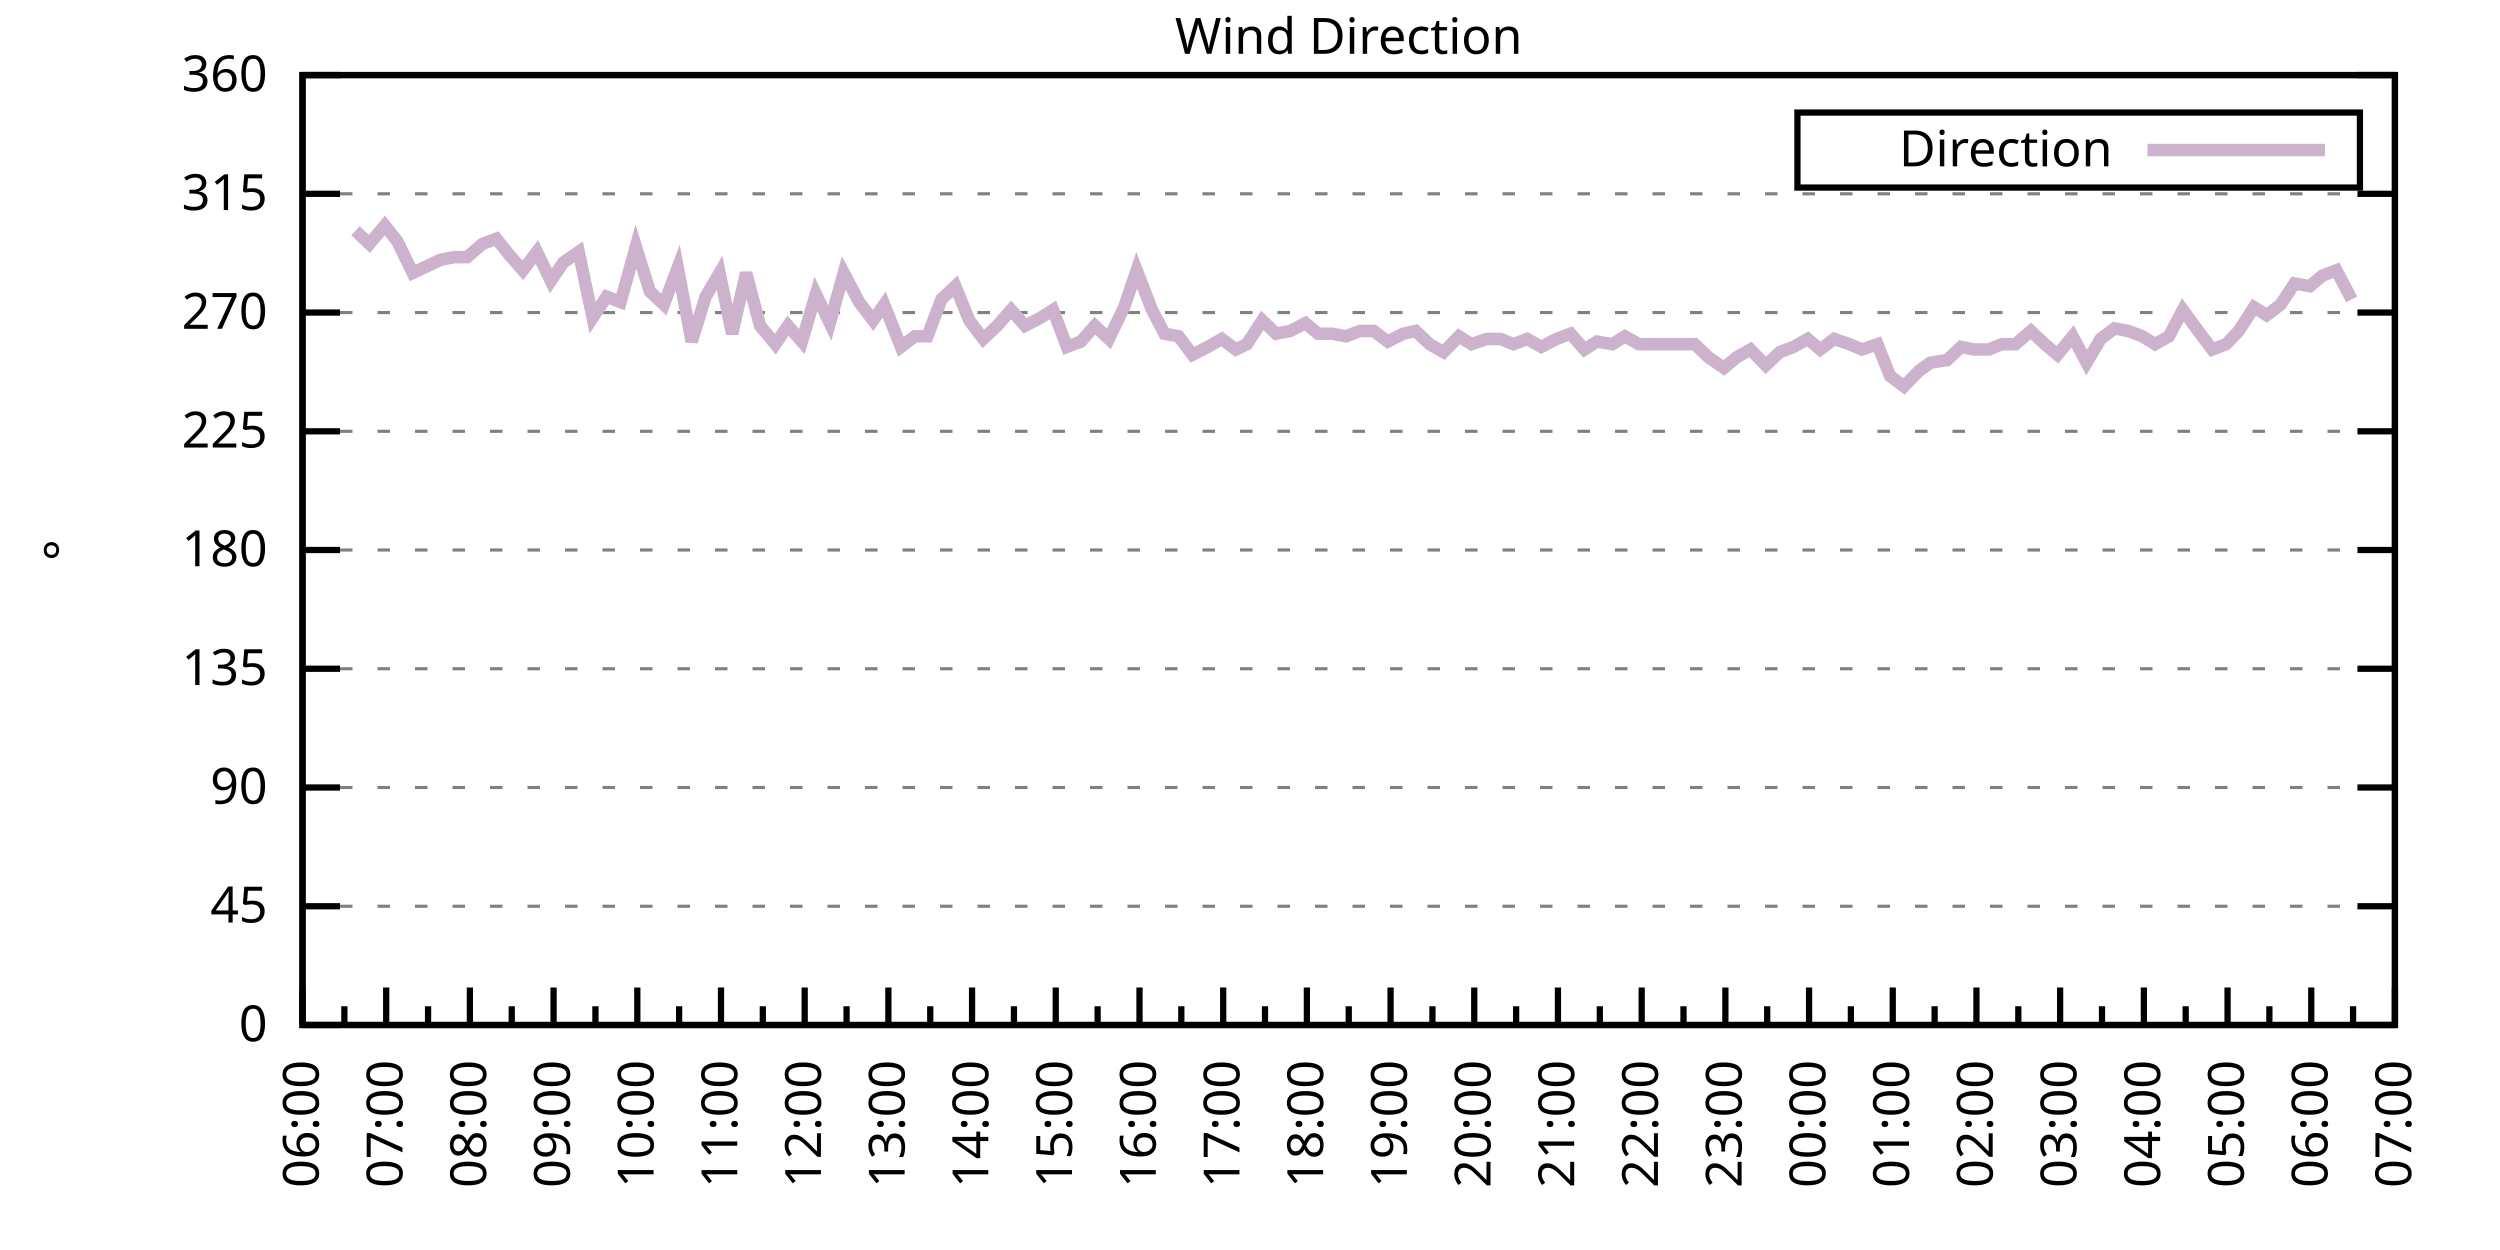
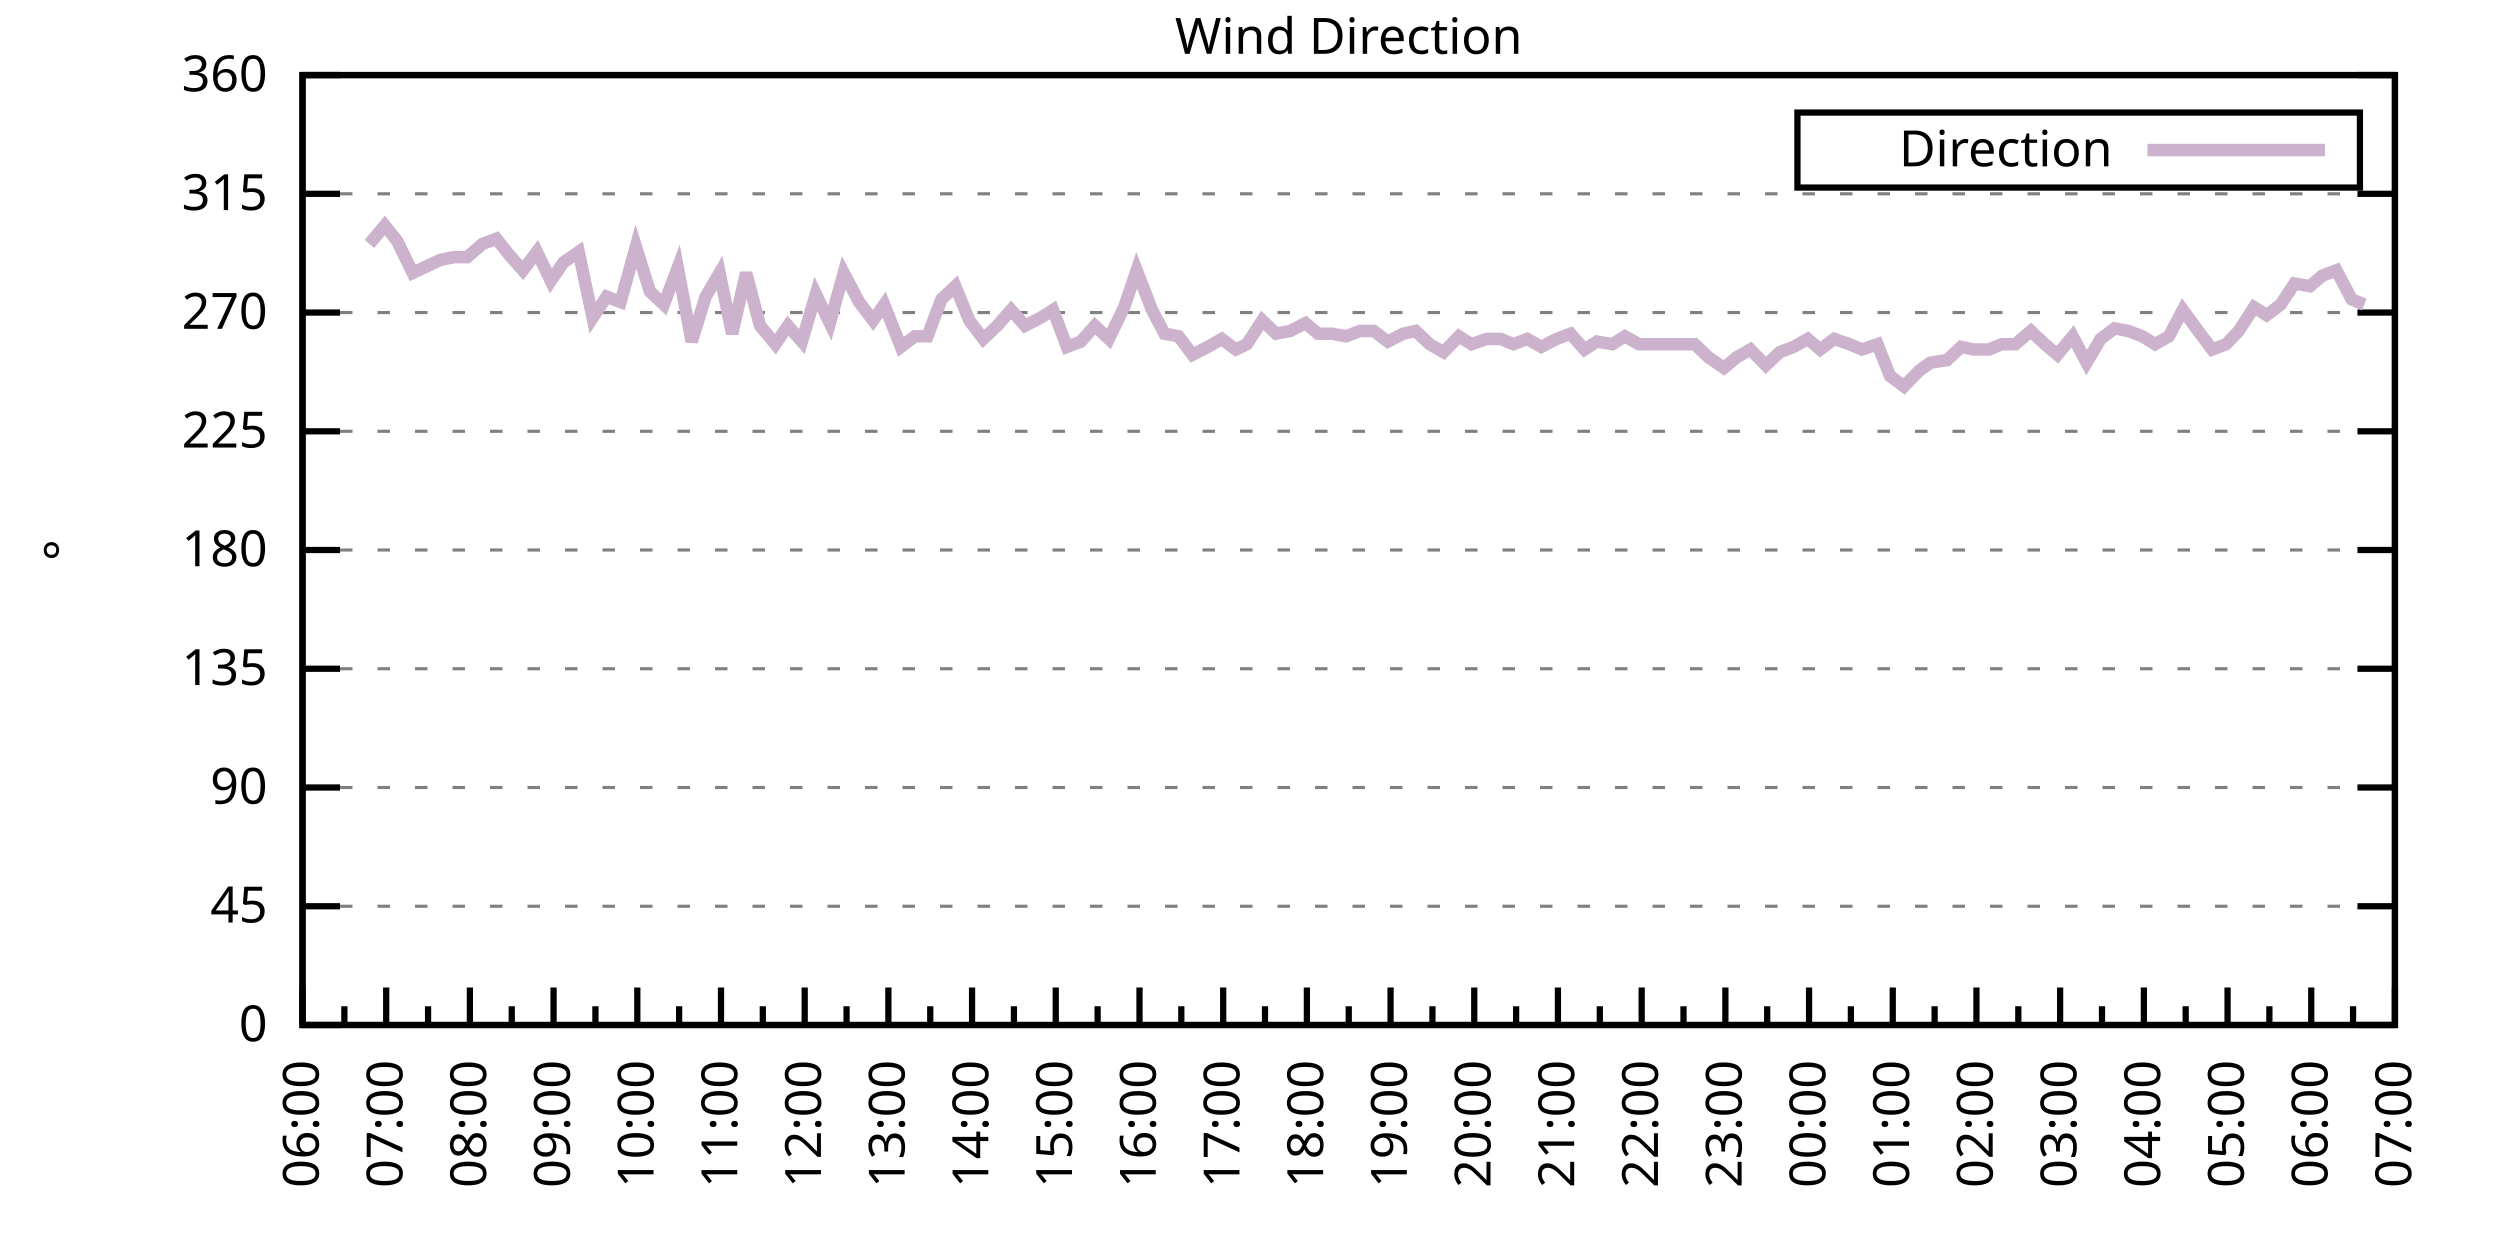
<svg xmlns="http://www.w3.org/2000/svg" xmlns:xlink="http://www.w3.org/1999/xlink" width="400" height="200" viewBox="0 0 400 200">
  <g id="gnuplot_canvas">
    <rect x="0" y="0" width="400" height="200" fill="none" />
    <defs>
      <circle id="gpDot" r="0.5" stroke-width="0.5" stroke="currentColor" />
      <path id="gpPt0" stroke-width="0.333" stroke="currentColor" d="M-1,0 h2 M0,-1 v2" />
      <path id="gpPt1" stroke-width="0.333" stroke="currentColor" d="M-1,-1 L1,1 M1,-1 L-1,1" />
      <path id="gpPt2" stroke-width="0.333" stroke="currentColor" d="M-1,0 L1,0 M0,-1 L0,1 M-1,-1 L1,1 M-1,1 L1,-1" />
      <rect id="gpPt3" stroke-width="0.333" stroke="currentColor" x="-1" y="-1" width="2" height="2" />
      <rect id="gpPt4" stroke-width="0.333" stroke="currentColor" fill="currentColor" x="-1" y="-1" width="2" height="2" />
      <circle id="gpPt5" stroke-width="0.333" stroke="currentColor" cx="0" cy="0" r="1" />
      <use xlink:href="#gpPt5" id="gpPt6" fill="currentColor" stroke="none" />
      <path id="gpPt7" stroke-width="0.333" stroke="currentColor" d="M0,-1.33 L-1.33,0.67 L1.33,0.67 z" />
      <use xlink:href="#gpPt7" id="gpPt8" fill="currentColor" stroke="none" />
      <use xlink:href="#gpPt7" id="gpPt9" stroke="currentColor" transform="rotate(180)" />
      <use xlink:href="#gpPt9" id="gpPt10" fill="currentColor" stroke="none" />
      <use xlink:href="#gpPt3" id="gpPt11" stroke="currentColor" transform="rotate(45)" />
      <use xlink:href="#gpPt11" id="gpPt12" fill="currentColor" stroke="none" />
      <path id="gpPt13" stroke-width="0.333" stroke="currentColor" d="M0,1.330 L1.265,0.411 L0.782,-1.067 L-0.782,-1.076 L-1.265,0.411 z" />
      <use xlink:href="#gpPt13" id="gpPt14" fill="currentColor" stroke="none" />
      <filter id="textbox" filterUnits="objectBoundingBox" x="0" y="0" height="1" width="1">
        <feFlood flood-color="white" flood-opacity="1" result="bgnd" />
        <feComposite in="SourceGraphic" in2="bgnd" operator="atop" />
      </filter>
      <filter id="greybox" filterUnits="objectBoundingBox" x="0" y="0" height="1" width="1">
        <feFlood flood-color="lightgrey" flood-opacity="1" result="grey" />
        <feComposite in="SourceGraphic" in2="grey" operator="atop" />
      </filter>
    </defs>
    <g fill="none" color="white" stroke="currentColor" stroke-width="1.00" stroke-linecap="butt" stroke-linejoin="miter">
</g>
    <g fill="none" color="black" stroke="currentColor" stroke-width="1.00" stroke-linecap="butt" stroke-linejoin="miter">
      <g stroke="none" shape-rendering="crispEdges">
        <polygon fill="rgb(255, 255, 255)" points="48.40,164.00 383.18,164.00 383.18,12.02 48.40,12.02 " />
      </g>
    </g>
    <g fill="none" color="black" stroke="currentColor" stroke-width="1.00" stroke-linecap="butt" stroke-linejoin="miter">
</g>
    <g fill="none" color="black" stroke="black" stroke-width="0.50" stroke-linecap="butt" stroke-linejoin="miter">
</g>
    <g fill="none" color="gray" stroke="currentColor" stroke-width="0.50" stroke-linecap="butt" stroke-linejoin="miter">
      <path stroke="gray" stroke-dasharray="2,4" class="gridline" d="M48.40,164.00 L383.19,164.00  " />
    </g>
    <g fill="none" color="gray" stroke="gray" stroke-width="1.00" stroke-linecap="butt" stroke-linejoin="miter">
</g>
    <g fill="none" color="black" stroke="currentColor" stroke-width="1.00" stroke-linecap="butt" stroke-linejoin="miter">
      <path stroke="black" d="M48.40,164.00 L54.40,164.00 M383.19,164.00 L377.19,164.00  " />
      <g transform="translate(42.80,166.60)" stroke="none" fill="black" font-family="Sans" font-size="8.00" text-anchor="end">
        <text>
          <tspan font-family="Sans"> 0</tspan>
        </text>
      </g>
    </g>
    <g fill="none" color="black" stroke="currentColor" stroke-width="1.00" stroke-linecap="butt" stroke-linejoin="miter">
</g>
    <g fill="none" color="black" stroke="black" stroke-width="0.50" stroke-linecap="butt" stroke-linejoin="miter">
</g>
    <g fill="none" color="gray" stroke="currentColor" stroke-width="0.50" stroke-linecap="butt" stroke-linejoin="miter">
      <path stroke="gray" stroke-dasharray="2,4" class="gridline" d="M48.40,145.00 L383.19,145.00  " />
    </g>
    <g fill="none" color="gray" stroke="gray" stroke-width="1.00" stroke-linecap="butt" stroke-linejoin="miter">
</g>
    <g fill="none" color="black" stroke="currentColor" stroke-width="1.00" stroke-linecap="butt" stroke-linejoin="miter">
      <path stroke="black" d="M48.40,145.00 L54.40,145.00 M383.19,145.00 L377.19,145.00  " />
      <g transform="translate(42.80,147.60)" stroke="none" fill="black" font-family="Sans" font-size="8.00" text-anchor="end">
        <text>
          <tspan font-family="Sans"> 45</tspan>
        </text>
      </g>
    </g>
    <g fill="none" color="black" stroke="currentColor" stroke-width="1.00" stroke-linecap="butt" stroke-linejoin="miter">
</g>
    <g fill="none" color="black" stroke="black" stroke-width="0.50" stroke-linecap="butt" stroke-linejoin="miter">
</g>
    <g fill="none" color="gray" stroke="currentColor" stroke-width="0.50" stroke-linecap="butt" stroke-linejoin="miter">
      <path stroke="gray" stroke-dasharray="2,4" class="gridline" d="M48.40,126.00 L383.19,126.00  " />
    </g>
    <g fill="none" color="gray" stroke="gray" stroke-width="1.00" stroke-linecap="butt" stroke-linejoin="miter">
</g>
    <g fill="none" color="black" stroke="currentColor" stroke-width="1.00" stroke-linecap="butt" stroke-linejoin="miter">
      <path stroke="black" d="M48.40,126.00 L54.40,126.00 M383.19,126.00 L377.19,126.00  " />
      <g transform="translate(42.80,128.60)" stroke="none" fill="black" font-family="Sans" font-size="8.00" text-anchor="end">
        <text>
          <tspan font-family="Sans"> 90</tspan>
        </text>
      </g>
    </g>
    <g fill="none" color="black" stroke="currentColor" stroke-width="1.00" stroke-linecap="butt" stroke-linejoin="miter">
</g>
    <g fill="none" color="black" stroke="black" stroke-width="0.50" stroke-linecap="butt" stroke-linejoin="miter">
</g>
    <g fill="none" color="gray" stroke="currentColor" stroke-width="0.50" stroke-linecap="butt" stroke-linejoin="miter">
      <path stroke="gray" stroke-dasharray="2,4" class="gridline" d="M48.40,107.00 L383.19,107.00  " />
    </g>
    <g fill="none" color="gray" stroke="gray" stroke-width="1.00" stroke-linecap="butt" stroke-linejoin="miter">
</g>
    <g fill="none" color="black" stroke="currentColor" stroke-width="1.00" stroke-linecap="butt" stroke-linejoin="miter">
      <path stroke="black" d="M48.40,107.00 L54.40,107.00 M383.19,107.00 L377.19,107.00  " />
      <g transform="translate(42.80,109.60)" stroke="none" fill="black" font-family="Sans" font-size="8.00" text-anchor="end">
        <text>
          <tspan font-family="Sans"> 135</tspan>
        </text>
      </g>
    </g>
    <g fill="none" color="black" stroke="currentColor" stroke-width="1.00" stroke-linecap="butt" stroke-linejoin="miter">
</g>
    <g fill="none" color="black" stroke="black" stroke-width="0.50" stroke-linecap="butt" stroke-linejoin="miter">
</g>
    <g fill="none" color="gray" stroke="currentColor" stroke-width="0.50" stroke-linecap="butt" stroke-linejoin="miter">
      <path stroke="gray" stroke-dasharray="2,4" class="gridline" d="M48.40,88.00 L383.19,88.00  " />
    </g>
    <g fill="none" color="gray" stroke="gray" stroke-width="1.00" stroke-linecap="butt" stroke-linejoin="miter">
</g>
    <g fill="none" color="black" stroke="currentColor" stroke-width="1.00" stroke-linecap="butt" stroke-linejoin="miter">
      <path stroke="black" d="M48.40,88.00 L54.40,88.00 M383.19,88.00 L377.19,88.00  " />
      <g transform="translate(42.80,90.60)" stroke="none" fill="black" font-family="Sans" font-size="8.00" text-anchor="end">
        <text>
          <tspan font-family="Sans"> 180</tspan>
        </text>
      </g>
    </g>
    <g fill="none" color="black" stroke="currentColor" stroke-width="1.00" stroke-linecap="butt" stroke-linejoin="miter">
</g>
    <g fill="none" color="black" stroke="black" stroke-width="0.50" stroke-linecap="butt" stroke-linejoin="miter">
</g>
    <g fill="none" color="gray" stroke="currentColor" stroke-width="0.50" stroke-linecap="butt" stroke-linejoin="miter">
      <path stroke="gray" stroke-dasharray="2,4" class="gridline" d="M48.40,69.01 L383.19,69.01  " />
    </g>
    <g fill="none" color="gray" stroke="gray" stroke-width="1.00" stroke-linecap="butt" stroke-linejoin="miter">
</g>
    <g fill="none" color="black" stroke="currentColor" stroke-width="1.00" stroke-linecap="butt" stroke-linejoin="miter">
      <path stroke="black" d="M48.40,69.01 L54.40,69.01 M383.19,69.01 L377.19,69.01  " />
      <g transform="translate(42.80,71.61)" stroke="none" fill="black" font-family="Sans" font-size="8.00" text-anchor="end">
        <text>
          <tspan font-family="Sans"> 225</tspan>
        </text>
      </g>
    </g>
    <g fill="none" color="black" stroke="currentColor" stroke-width="1.00" stroke-linecap="butt" stroke-linejoin="miter">
</g>
    <g fill="none" color="black" stroke="black" stroke-width="0.50" stroke-linecap="butt" stroke-linejoin="miter">
</g>
    <g fill="none" color="gray" stroke="currentColor" stroke-width="0.50" stroke-linecap="butt" stroke-linejoin="miter">
      <path stroke="gray" stroke-dasharray="2,4" class="gridline" d="M48.40,50.01 L383.19,50.01  " />
    </g>
    <g fill="none" color="gray" stroke="gray" stroke-width="1.00" stroke-linecap="butt" stroke-linejoin="miter">
</g>
    <g fill="none" color="black" stroke="currentColor" stroke-width="1.00" stroke-linecap="butt" stroke-linejoin="miter">
      <path stroke="black" d="M48.40,50.01 L54.40,50.01 M383.19,50.01 L377.19,50.01  " />
      <g transform="translate(42.80,52.61)" stroke="none" fill="black" font-family="Sans" font-size="8.00" text-anchor="end">
        <text>
          <tspan font-family="Sans"> 270</tspan>
        </text>
      </g>
    </g>
    <g fill="none" color="black" stroke="currentColor" stroke-width="1.00" stroke-linecap="butt" stroke-linejoin="miter">
</g>
    <g fill="none" color="black" stroke="black" stroke-width="0.50" stroke-linecap="butt" stroke-linejoin="miter">
</g>
    <g fill="none" color="gray" stroke="currentColor" stroke-width="0.50" stroke-linecap="butt" stroke-linejoin="miter">
      <path stroke="gray" stroke-dasharray="2,4" class="gridline" d="M48.40,31.01 L383.19,31.01  " />
    </g>
    <g fill="none" color="gray" stroke="gray" stroke-width="1.00" stroke-linecap="butt" stroke-linejoin="miter">
</g>
    <g fill="none" color="black" stroke="currentColor" stroke-width="1.00" stroke-linecap="butt" stroke-linejoin="miter">
      <path stroke="black" d="M48.40,31.01 L54.40,31.01 M383.19,31.01 L377.19,31.01  " />
      <g transform="translate(42.80,33.61)" stroke="none" fill="black" font-family="Sans" font-size="8.00" text-anchor="end">
        <text>
          <tspan font-family="Sans"> 315</tspan>
        </text>
      </g>
    </g>
    <g fill="none" color="black" stroke="currentColor" stroke-width="1.00" stroke-linecap="butt" stroke-linejoin="miter">
</g>
    <g fill="none" color="black" stroke="black" stroke-width="0.50" stroke-linecap="butt" stroke-linejoin="miter">
</g>
    <g fill="none" color="gray" stroke="currentColor" stroke-width="0.50" stroke-linecap="butt" stroke-linejoin="miter">
      <path stroke="gray" stroke-dasharray="2,4" class="gridline" d="M48.40,12.01 L383.19,12.01  " />
    </g>
    <g fill="none" color="gray" stroke="gray" stroke-width="1.00" stroke-linecap="butt" stroke-linejoin="miter">
</g>
    <g fill="none" color="black" stroke="currentColor" stroke-width="1.00" stroke-linecap="butt" stroke-linejoin="miter">
      <path stroke="black" d="M48.40,12.01 L54.40,12.01 M383.19,12.01 L377.19,12.01  " />
      <g transform="translate(42.80,14.61)" stroke="none" fill="black" font-family="Sans" font-size="8.00" text-anchor="end">
        <text>
          <tspan font-family="Sans"> 360</tspan>
        </text>
      </g>
    </g>
    <g fill="none" color="black" stroke="currentColor" stroke-width="1.00" stroke-linecap="butt" stroke-linejoin="miter">
      <path stroke="black" d="M48.40,164.00 L48.40,158.00  " />
      <g transform="translate(51.00,169.60) rotate(270)" stroke="none" fill="black" font-family="Sans" font-size="8.00" text-anchor="end">
        <text>
          <tspan font-family="Sans">06:00</tspan>
        </text>
      </g>
    </g>
    <g fill="none" color="black" stroke="currentColor" stroke-width="1.00" stroke-linecap="butt" stroke-linejoin="miter">
      <path stroke="black" d="M55.10,164.00 L55.10,161.00 M61.79,164.00 L61.79,158.00  " />
      <g transform="translate(64.39,169.60) rotate(270)" stroke="none" fill="black" font-family="Sans" font-size="8.00" text-anchor="end">
        <text>
          <tspan font-family="Sans">07:00</tspan>
        </text>
      </g>
    </g>
    <g fill="none" color="black" stroke="currentColor" stroke-width="1.00" stroke-linecap="butt" stroke-linejoin="miter">
      <path stroke="black" d="M68.49,164.00 L68.49,161.00 M75.18,164.00 L75.18,158.00  " />
      <g transform="translate(77.78,169.60) rotate(270)" stroke="none" fill="black" font-family="Sans" font-size="8.00" text-anchor="end">
        <text>
          <tspan font-family="Sans">08:00</tspan>
        </text>
      </g>
    </g>
    <g fill="none" color="black" stroke="currentColor" stroke-width="1.00" stroke-linecap="butt" stroke-linejoin="miter">
      <path stroke="black" d="M81.88,164.00 L81.88,161.00 M88.57,164.00 L88.57,158.00  " />
      <g transform="translate(91.17,169.60) rotate(270)" stroke="none" fill="black" font-family="Sans" font-size="8.00" text-anchor="end">
        <text>
          <tspan font-family="Sans">09:00</tspan>
        </text>
      </g>
    </g>
    <g fill="none" color="black" stroke="currentColor" stroke-width="1.00" stroke-linecap="butt" stroke-linejoin="miter">
      <path stroke="black" d="M95.27,164.00 L95.27,161.00 M101.97,164.00 L101.97,158.00  " />
      <g transform="translate(104.57,169.60) rotate(270)" stroke="none" fill="black" font-family="Sans" font-size="8.00" text-anchor="end">
        <text>
          <tspan font-family="Sans">10:00</tspan>
        </text>
      </g>
    </g>
    <g fill="none" color="black" stroke="currentColor" stroke-width="1.00" stroke-linecap="butt" stroke-linejoin="miter">
      <path stroke="black" d="M108.66,164.00 L108.66,161.00 M115.36,164.00 L115.36,158.00  " />
      <g transform="translate(117.96,169.60) rotate(270)" stroke="none" fill="black" font-family="Sans" font-size="8.00" text-anchor="end">
        <text>
          <tspan font-family="Sans">11:00</tspan>
        </text>
      </g>
    </g>
    <g fill="none" color="black" stroke="currentColor" stroke-width="1.00" stroke-linecap="butt" stroke-linejoin="miter">
      <path stroke="black" d="M122.05,164.00 L122.05,161.00 M128.75,164.00 L128.75,158.00  " />
      <g transform="translate(131.35,169.60) rotate(270)" stroke="none" fill="black" font-family="Sans" font-size="8.00" text-anchor="end">
        <text>
          <tspan font-family="Sans">12:00</tspan>
        </text>
      </g>
    </g>
    <g fill="none" color="black" stroke="currentColor" stroke-width="1.00" stroke-linecap="butt" stroke-linejoin="miter">
      <path stroke="black" d="M135.45,164.00 L135.45,161.00 M142.14,164.00 L142.14,158.00  " />
      <g transform="translate(144.74,169.60) rotate(270)" stroke="none" fill="black" font-family="Sans" font-size="8.00" text-anchor="end">
        <text>
          <tspan font-family="Sans">13:00</tspan>
        </text>
      </g>
    </g>
    <g fill="none" color="black" stroke="currentColor" stroke-width="1.00" stroke-linecap="butt" stroke-linejoin="miter">
      <path stroke="black" d="M148.84,164.00 L148.84,161.00 M155.53,164.00 L155.53,158.00  " />
      <g transform="translate(158.13,169.60) rotate(270)" stroke="none" fill="black" font-family="Sans" font-size="8.00" text-anchor="end">
        <text>
          <tspan font-family="Sans">14:00</tspan>
        </text>
      </g>
    </g>
    <g fill="none" color="black" stroke="currentColor" stroke-width="1.00" stroke-linecap="butt" stroke-linejoin="miter">
      <path stroke="black" d="M162.23,164.00 L162.23,161.00 M168.92,164.00 L168.92,158.00  " />
      <g transform="translate(171.52,169.60) rotate(270)" stroke="none" fill="black" font-family="Sans" font-size="8.00" text-anchor="end">
        <text>
          <tspan font-family="Sans">15:00</tspan>
        </text>
      </g>
    </g>
    <g fill="none" color="black" stroke="currentColor" stroke-width="1.00" stroke-linecap="butt" stroke-linejoin="miter">
      <path stroke="black" d="M175.62,164.00 L175.62,161.00 M182.32,164.00 L182.32,158.00  " />
      <g transform="translate(184.92,169.60) rotate(270)" stroke="none" fill="black" font-family="Sans" font-size="8.00" text-anchor="end">
        <text>
          <tspan font-family="Sans">16:00</tspan>
        </text>
      </g>
    </g>
    <g fill="none" color="black" stroke="currentColor" stroke-width="1.00" stroke-linecap="butt" stroke-linejoin="miter">
      <path stroke="black" d="M189.01,164.00 L189.01,161.00 M195.71,164.00 L195.71,158.00  " />
      <g transform="translate(198.31,169.60) rotate(270)" stroke="none" fill="black" font-family="Sans" font-size="8.00" text-anchor="end">
        <text>
          <tspan font-family="Sans">17:00</tspan>
        </text>
      </g>
    </g>
    <g fill="none" color="black" stroke="currentColor" stroke-width="1.00" stroke-linecap="butt" stroke-linejoin="miter">
      <path stroke="black" d="M202.40,164.00 L202.40,161.00 M209.10,164.00 L209.10,158.00  " />
      <g transform="translate(211.70,169.60) rotate(270)" stroke="none" fill="black" font-family="Sans" font-size="8.00" text-anchor="end">
        <text>
          <tspan font-family="Sans">18:00</tspan>
        </text>
      </g>
    </g>
    <g fill="none" color="black" stroke="currentColor" stroke-width="1.00" stroke-linecap="butt" stroke-linejoin="miter">
      <path stroke="black" d="M215.80,164.00 L215.80,161.00 M222.49,164.00 L222.49,158.00  " />
      <g transform="translate(225.09,169.60) rotate(270)" stroke="none" fill="black" font-family="Sans" font-size="8.00" text-anchor="end">
        <text>
          <tspan font-family="Sans">19:00</tspan>
        </text>
      </g>
    </g>
    <g fill="none" color="black" stroke="currentColor" stroke-width="1.00" stroke-linecap="butt" stroke-linejoin="miter">
      <path stroke="black" d="M229.19,164.00 L229.19,161.00 M235.88,164.00 L235.88,158.00  " />
      <g transform="translate(238.48,169.60) rotate(270)" stroke="none" fill="black" font-family="Sans" font-size="8.00" text-anchor="end">
        <text>
          <tspan font-family="Sans">20:00</tspan>
        </text>
      </g>
    </g>
    <g fill="none" color="black" stroke="currentColor" stroke-width="1.00" stroke-linecap="butt" stroke-linejoin="miter">
      <path stroke="black" d="M242.58,164.00 L242.58,161.00 M249.27,164.00 L249.27,158.00  " />
      <g transform="translate(251.87,169.60) rotate(270)" stroke="none" fill="black" font-family="Sans" font-size="8.00" text-anchor="end">
        <text>
          <tspan font-family="Sans">21:00</tspan>
        </text>
      </g>
    </g>
    <g fill="none" color="black" stroke="currentColor" stroke-width="1.00" stroke-linecap="butt" stroke-linejoin="miter">
      <path stroke="black" d="M255.97,164.00 L255.97,161.00 M262.67,164.00 L262.67,158.00  " />
      <g transform="translate(265.27,169.60) rotate(270)" stroke="none" fill="black" font-family="Sans" font-size="8.00" text-anchor="end">
        <text>
          <tspan font-family="Sans">22:00</tspan>
        </text>
      </g>
    </g>
    <g fill="none" color="black" stroke="currentColor" stroke-width="1.00" stroke-linecap="butt" stroke-linejoin="miter">
      <path stroke="black" d="M269.36,164.00 L269.36,161.00 M276.06,164.00 L276.06,158.00  " />
      <g transform="translate(278.66,169.60) rotate(270)" stroke="none" fill="black" font-family="Sans" font-size="8.00" text-anchor="end">
        <text>
          <tspan font-family="Sans">23:00</tspan>
        </text>
      </g>
    </g>
    <g fill="none" color="black" stroke="currentColor" stroke-width="1.00" stroke-linecap="butt" stroke-linejoin="miter">
      <path stroke="black" d="M282.75,164.00 L282.75,161.00 M289.45,164.00 L289.45,158.00  " />
      <g transform="translate(292.05,169.60) rotate(270)" stroke="none" fill="black" font-family="Sans" font-size="8.00" text-anchor="end">
        <text>
          <tspan font-family="Sans">00:00</tspan>
        </text>
      </g>
    </g>
    <g fill="none" color="black" stroke="currentColor" stroke-width="1.00" stroke-linecap="butt" stroke-linejoin="miter">
      <path stroke="black" d="M296.14,164.00 L296.14,161.00 M302.84,164.00 L302.84,158.00  " />
      <g transform="translate(305.44,169.60) rotate(270)" stroke="none" fill="black" font-family="Sans" font-size="8.00" text-anchor="end">
        <text>
          <tspan font-family="Sans">01:00</tspan>
        </text>
      </g>
    </g>
    <g fill="none" color="black" stroke="currentColor" stroke-width="1.00" stroke-linecap="butt" stroke-linejoin="miter">
      <path stroke="black" d="M309.54,164.00 L309.54,161.00 M316.23,164.00 L316.23,158.00  " />
      <g transform="translate(318.83,169.60) rotate(270)" stroke="none" fill="black" font-family="Sans" font-size="8.00" text-anchor="end">
        <text>
          <tspan font-family="Sans">02:00</tspan>
        </text>
      </g>
    </g>
    <g fill="none" color="black" stroke="currentColor" stroke-width="1.00" stroke-linecap="butt" stroke-linejoin="miter">
      <path stroke="black" d="M322.93,164.00 L322.93,161.00 M329.62,164.00 L329.62,158.00  " />
      <g transform="translate(332.22,169.60) rotate(270)" stroke="none" fill="black" font-family="Sans" font-size="8.00" text-anchor="end">
        <text>
          <tspan font-family="Sans">03:00</tspan>
        </text>
      </g>
    </g>
    <g fill="none" color="black" stroke="currentColor" stroke-width="1.00" stroke-linecap="butt" stroke-linejoin="miter">
      <path stroke="black" d="M336.32,164.00 L336.32,161.00 M343.02,164.00 L343.02,158.00  " />
      <g transform="translate(345.62,169.60) rotate(270)" stroke="none" fill="black" font-family="Sans" font-size="8.00" text-anchor="end">
        <text>
          <tspan font-family="Sans">04:00</tspan>
        </text>
      </g>
    </g>
    <g fill="none" color="black" stroke="currentColor" stroke-width="1.00" stroke-linecap="butt" stroke-linejoin="miter">
      <path stroke="black" d="M349.71,164.00 L349.71,161.00 M356.41,164.00 L356.41,158.00  " />
      <g transform="translate(359.01,169.60) rotate(270)" stroke="none" fill="black" font-family="Sans" font-size="8.00" text-anchor="end">
        <text>
          <tspan font-family="Sans">05:00</tspan>
        </text>
      </g>
    </g>
    <g fill="none" color="black" stroke="currentColor" stroke-width="1.00" stroke-linecap="butt" stroke-linejoin="miter">
      <path stroke="black" d="M363.10,164.00 L363.10,161.00 M369.80,164.00 L369.80,158.00  " />
      <g transform="translate(372.40,169.60) rotate(270)" stroke="none" fill="black" font-family="Sans" font-size="8.00" text-anchor="end">
        <text>
          <tspan font-family="Sans">06:00</tspan>
        </text>
      </g>
    </g>
    <g fill="none" color="black" stroke="currentColor" stroke-width="1.00" stroke-linecap="butt" stroke-linejoin="miter">
      <path stroke="black" d="M376.49,164.00 L376.49,161.00 M383.19,164.00 L383.19,158.00  " />
      <g transform="translate(385.79,169.60) rotate(270)" stroke="none" fill="black" font-family="Sans" font-size="8.00" text-anchor="end">
        <text>
          <tspan font-family="Sans">07:00</tspan>
        </text>
      </g>
    </g>
    <g fill="none" color="black" stroke="currentColor" stroke-width="1.00" stroke-linecap="butt" stroke-linejoin="miter">
</g>
    <g fill="none" color="black" stroke="currentColor" stroke-width="1.00" stroke-linecap="butt" stroke-linejoin="miter">
      <path stroke="black" d="M48.40,12.01 L48.40,164.00 L383.19,164.00 L383.19,12.01 L48.40,12.01 Z  " />
    </g>
    <g fill="none" color="black" stroke="currentColor" stroke-width="1.00" stroke-linecap="butt" stroke-linejoin="miter">
      <g transform="translate(12.80,88.01) rotate(270)" stroke="none" fill="black" font-family="Sans" font-size="8.00" text-anchor="middle">
        <text>
          <tspan font-family="Sans">°</tspan>
        </text>
      </g>
    </g>
    <g fill="none" color="black" stroke="currentColor" stroke-width="1.00" stroke-linecap="butt" stroke-linejoin="miter">
</g>
    <g fill="none" color="black" stroke="currentColor" stroke-width="1.00" stroke-linecap="butt" stroke-linejoin="miter">
      <path stroke="black" d="M287.59,30.01 L287.59,18.01 L377.59,18.01 L377.59,30.01 L287.59,30.01 Z  " />
    </g>
    <g id="Wind_direction_plot_1">
      <g fill="none" color="white" stroke="black" stroke-width="2.00" stroke-linecap="butt" stroke-linejoin="miter">
</g>
      <g fill="none" color="black" stroke="currentColor" stroke-width="2.00" stroke-linecap="butt" stroke-linejoin="miter">
        <g transform="translate(337.99,26.61)" stroke="none" fill="black" font-family="Sans" font-size="8.00" text-anchor="end">
          <text>
            <tspan font-family="Sans">Direction</tspan>
          </text>
        </g>
      </g>
      <g fill="none" color="black" stroke="currentColor" stroke-width="2.00" stroke-linecap="butt" stroke-linejoin="miter">
-         <path stroke="rgb(204, 178, 204)" d="M343.59,24.01 L371.99,24.01 M56.88,36.92 L59.11,39.03 L61.57,36.08 L63.58,38.61 L66.03,43.67 L70.50,41.56   L72.73,41.14 L74.74,41.14 L77.19,39.03 L79.42,38.19 L81.43,40.72 L83.66,43.25 L85.90,40.30 L88.13,44.94   L90.14,41.99 L92.59,40.30 L94.82,50.85 L97.06,47.47 L99.29,48.32 L101.74,39.45 L103.98,46.63 L106.21,48.74   L108.44,42.83 L110.67,54.65 L112.90,47.47 L115.13,43.67 L117.14,53.39 L119.38,43.67 L121.61,52.12 L124.06,55.07   L126.07,52.12 L128.30,54.65 L130.54,47.05 L132.77,51.70 L135.00,43.67 L137.45,48.32 L139.69,51.27 L141.47,48.74   L144.15,55.50 L146.38,53.81 L148.39,53.81 L150.62,47.90 L152.85,45.79 L155.09,51.27 L157.32,54.23 L159.55,52.12   L161.78,49.59 L164.01,52.12 L166.47,50.85 L168.48,49.59 L170.71,55.50 L172.94,54.65 L175.17,52.12 L177.41,54.23   L179.86,49.16 L181.87,43.25 L184.32,49.59 L186.33,53.39 L188.57,53.81 L190.80,56.76 L193.25,55.50 L195.48,54.23   L197.72,55.92 L199.50,55.07 L201.96,51.27 L204.19,53.39 L206.42,52.96 L208.88,51.70 L210.88,53.39 L213.12,53.39   L215.35,53.81 L217.58,52.96 L219.81,52.96 L222.04,54.65 L224.50,53.39 L226.51,52.96 L228.74,55.07 L230.97,56.34   L233.43,53.81 L235.44,55.07 L237.89,54.23 L240.12,54.23 L242.13,55.07 L244.36,54.23 L246.60,55.50 L249.05,54.23   L251.28,53.39 L253.51,55.92 L255.52,54.65 L257.98,55.07 L259.99,53.81 L262.22,55.07 L264.45,55.07 L266.68,55.07   L268.92,55.07 L271.15,55.07 L273.38,57.18 L275.83,58.87 L277.84,57.18 L280.07,55.92 L282.53,58.45 L284.76,56.34   L286.99,55.50 L289.23,54.23 L291.23,55.92 L293.47,54.23 L295.92,55.07 L297.93,55.92 L300.39,55.07 L302.39,60.14   L304.63,61.83 L307.08,59.30 L308.87,58.03 L311.54,57.61 L313.78,55.50 L315.79,55.92 L318.24,55.92 L320.25,55.07   L322.48,55.07 L324.94,52.96 L327.17,55.07 L329.18,56.76 L331.63,53.81 L333.86,58.03 L336.10,54.23 L338.33,52.54   L340.56,52.96 L342.79,53.81 L344.80,55.07 L347.03,53.81 L349.26,49.59 L351.72,52.96 L353.95,55.92 L356.18,55.07   L358.19,52.96 L360.65,49.16 L362.66,50.43 L364.89,48.74 L367.12,45.36 L369.58,45.79 L371.58,44.10 L373.82,43.25   L376.27,47.90  " />
+         <path stroke="rgb(204, 178, 204)" d="M343.59,24.01 L371.99,24.01 M59.11,39.03 L61.57,36.08 L63.58,38.61 L66.03,43.67 L70.50,41.56 L72.73,41.14   L74.74,41.14 L77.19,39.03 L79.42,38.19 L81.43,40.72 L83.66,43.25 L85.90,40.30 L88.13,44.94 L90.14,41.99   L92.59,40.30 L94.82,50.85 L97.06,47.47 L99.29,48.32 L101.74,39.45 L103.98,46.63 L106.21,48.74 L108.44,42.83   L110.67,54.65 L112.90,47.47 L115.13,43.67 L117.14,53.39 L119.38,43.67 L121.61,52.12 L124.06,55.07 L126.07,52.12   L128.30,54.65 L130.54,47.05 L132.77,51.70 L135.00,43.67 L137.45,48.32 L139.69,51.27 L141.47,48.74 L144.15,55.50   L146.38,53.81 L148.39,53.81 L150.62,47.90 L152.85,45.79 L155.09,51.27 L157.32,54.23 L159.55,52.12 L161.78,49.59   L164.01,52.12 L166.47,50.85 L168.48,49.59 L170.71,55.50 L172.94,54.65 L175.17,52.12 L177.41,54.23 L179.86,49.16   L181.87,43.25 L184.32,49.59 L186.33,53.39 L188.57,53.81 L190.80,56.76 L193.25,55.50 L195.48,54.23 L197.72,55.92   L199.50,55.07 L201.96,51.27 L204.19,53.39 L206.42,52.96 L208.88,51.70 L210.88,53.39 L213.12,53.39 L215.35,53.81   L217.58,52.96 L219.81,52.96 L222.04,54.65 L224.50,53.39 L226.51,52.96 L228.74,55.07 L230.97,56.34 L233.43,53.81   L235.44,55.07 L237.89,54.23 L240.12,54.23 L242.13,55.07 L244.36,54.23 L246.60,55.50 L249.05,54.23 L251.28,53.39   L253.51,55.92 L255.52,54.65 L257.98,55.07 L259.99,53.81 L262.22,55.07 L264.45,55.07 L266.68,55.07 L268.92,55.07   L271.15,55.07 L273.38,57.18 L275.83,58.87 L277.84,57.18 L280.07,55.92 L282.53,58.45 L284.76,56.34 L286.99,55.50   L289.23,54.23 L291.23,55.92 L293.47,54.23 L295.92,55.07 L297.93,55.92 L300.39,55.07 L302.39,60.14 L304.63,61.83   L307.08,59.30 L308.87,58.03 L311.54,57.61 L313.78,55.50 L315.79,55.92 L318.24,55.92 L320.25,55.07 L322.48,55.07   L324.94,52.96 L327.17,55.07 L329.18,56.76 L331.63,53.81 L333.86,58.03 L336.10,54.23 L338.33,52.54 L340.56,52.96   L342.79,53.81 L344.80,55.07 L347.03,53.81 L349.26,49.59 L351.72,52.96 L353.95,55.92 L356.18,55.07 L358.19,52.96   L360.65,49.16 L362.66,50.43 L364.89,48.74 L367.12,45.36 L369.58,45.79 L371.58,44.10 L373.82,43.25 L376.27,47.90   L378.28,48.74  " />
      </g>
    </g>
    <g fill="none" color="black" stroke="currentColor" stroke-width="2.00" stroke-linecap="butt" stroke-linejoin="miter">
</g>
    <g fill="none" color="black" stroke="black" stroke-width="1.00" stroke-linecap="butt" stroke-linejoin="miter">
</g>
    <g fill="none" color="black" stroke="currentColor" stroke-width="1.00" stroke-linecap="butt" stroke-linejoin="miter">
      <path stroke="black" d="M48.40,12.01 L48.40,164.00 L383.19,164.00 L383.19,12.01 L48.40,12.01 Z  " />
    </g>
    <g fill="none" color="black" stroke="currentColor" stroke-width="1.00" stroke-linecap="butt" stroke-linejoin="miter">
      <g transform="translate(215.79,8.61)" stroke="none" fill="black" font-family="Sans" font-size="8.00" text-anchor="middle">
        <text>
          <tspan font-family="Sans">Wind Direction</tspan>
        </text>
      </g>
    </g>
    <g fill="none" color="black" stroke="currentColor" stroke-width="1.00" stroke-linecap="butt" stroke-linejoin="miter">
</g>
  </g>
</svg>
